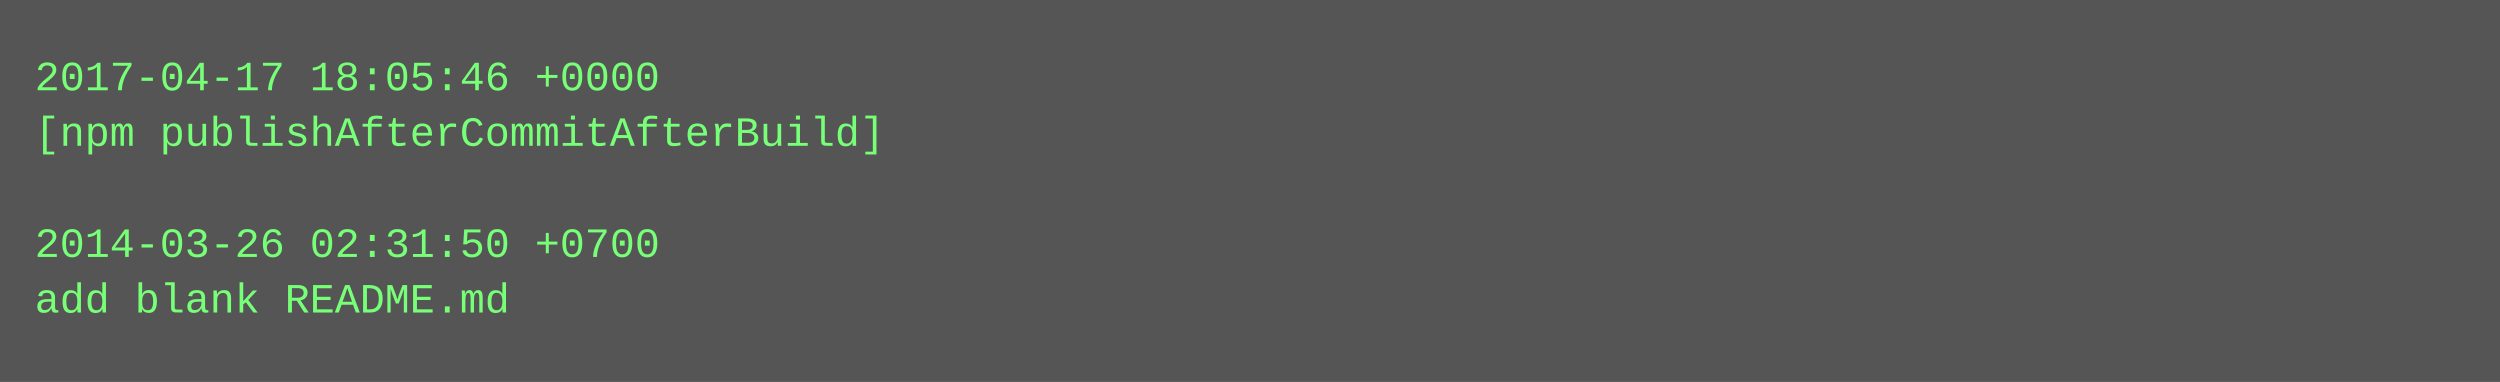
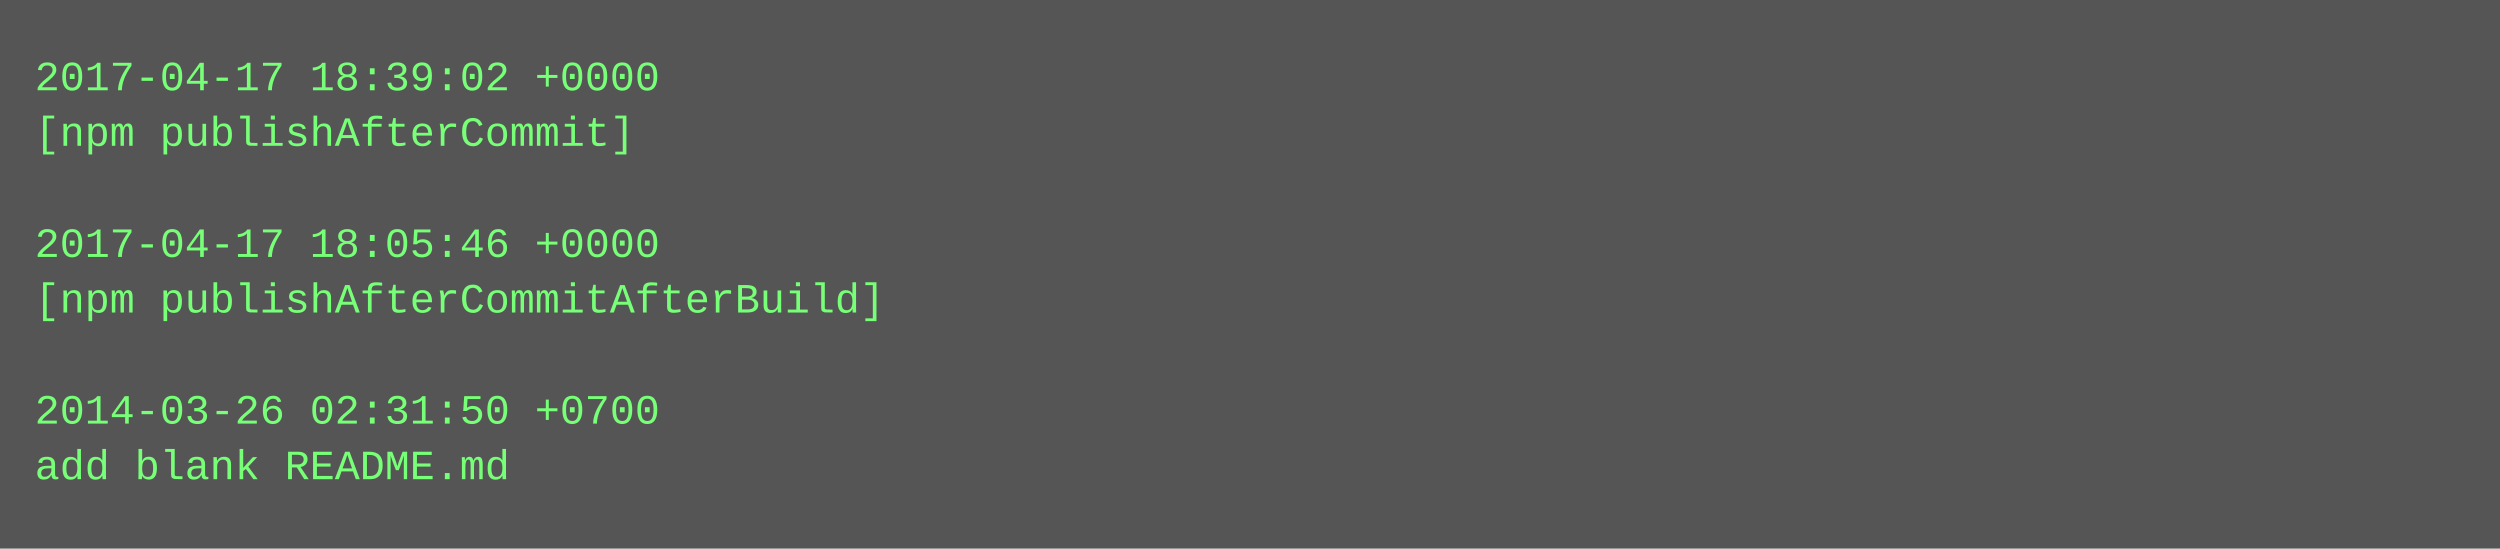
- <svg xmlns="http://www.w3.org/2000/svg" height="110" width="720">
-   <rect height="110" fill="#555" width="720" />
+ <svg xmlns="http://www.w3.org/2000/svg" height="158" width="720">
+   <rect height="158" fill="#555" width="720" />
  <text fill="#7f7" font-family="Courier New" font-size="12" xml:space="preserve">
-     <tspan x="10" y="26">2017-04-17 18:05:46 +0000</tspan>
-     <tspan x="10" y="42">[npm publishAfterCommitAfterBuild]</tspan>
+     <tspan x="10" y="26">2017-04-17 18:39:02 +0000</tspan>
+     <tspan x="10" y="42">[npm publishAfterCommit]</tspan>
    <tspan x="10" y="58" />
-     <tspan x="10" y="74">2014-03-26 02:31:50 +0700</tspan>
-     <tspan x="10" y="90">add blank README.md</tspan>
+     <tspan x="10" y="74">2017-04-17 18:05:46 +0000</tspan>
+     <tspan x="10" y="90">[npm publishAfterCommitAfterBuild]</tspan>
+     <tspan x="10" y="106" />
+     <tspan x="10" y="122">2014-03-26 02:31:50 +0700</tspan>
+     <tspan x="10" y="138">add blank README.md</tspan>
  </text>
</svg>
